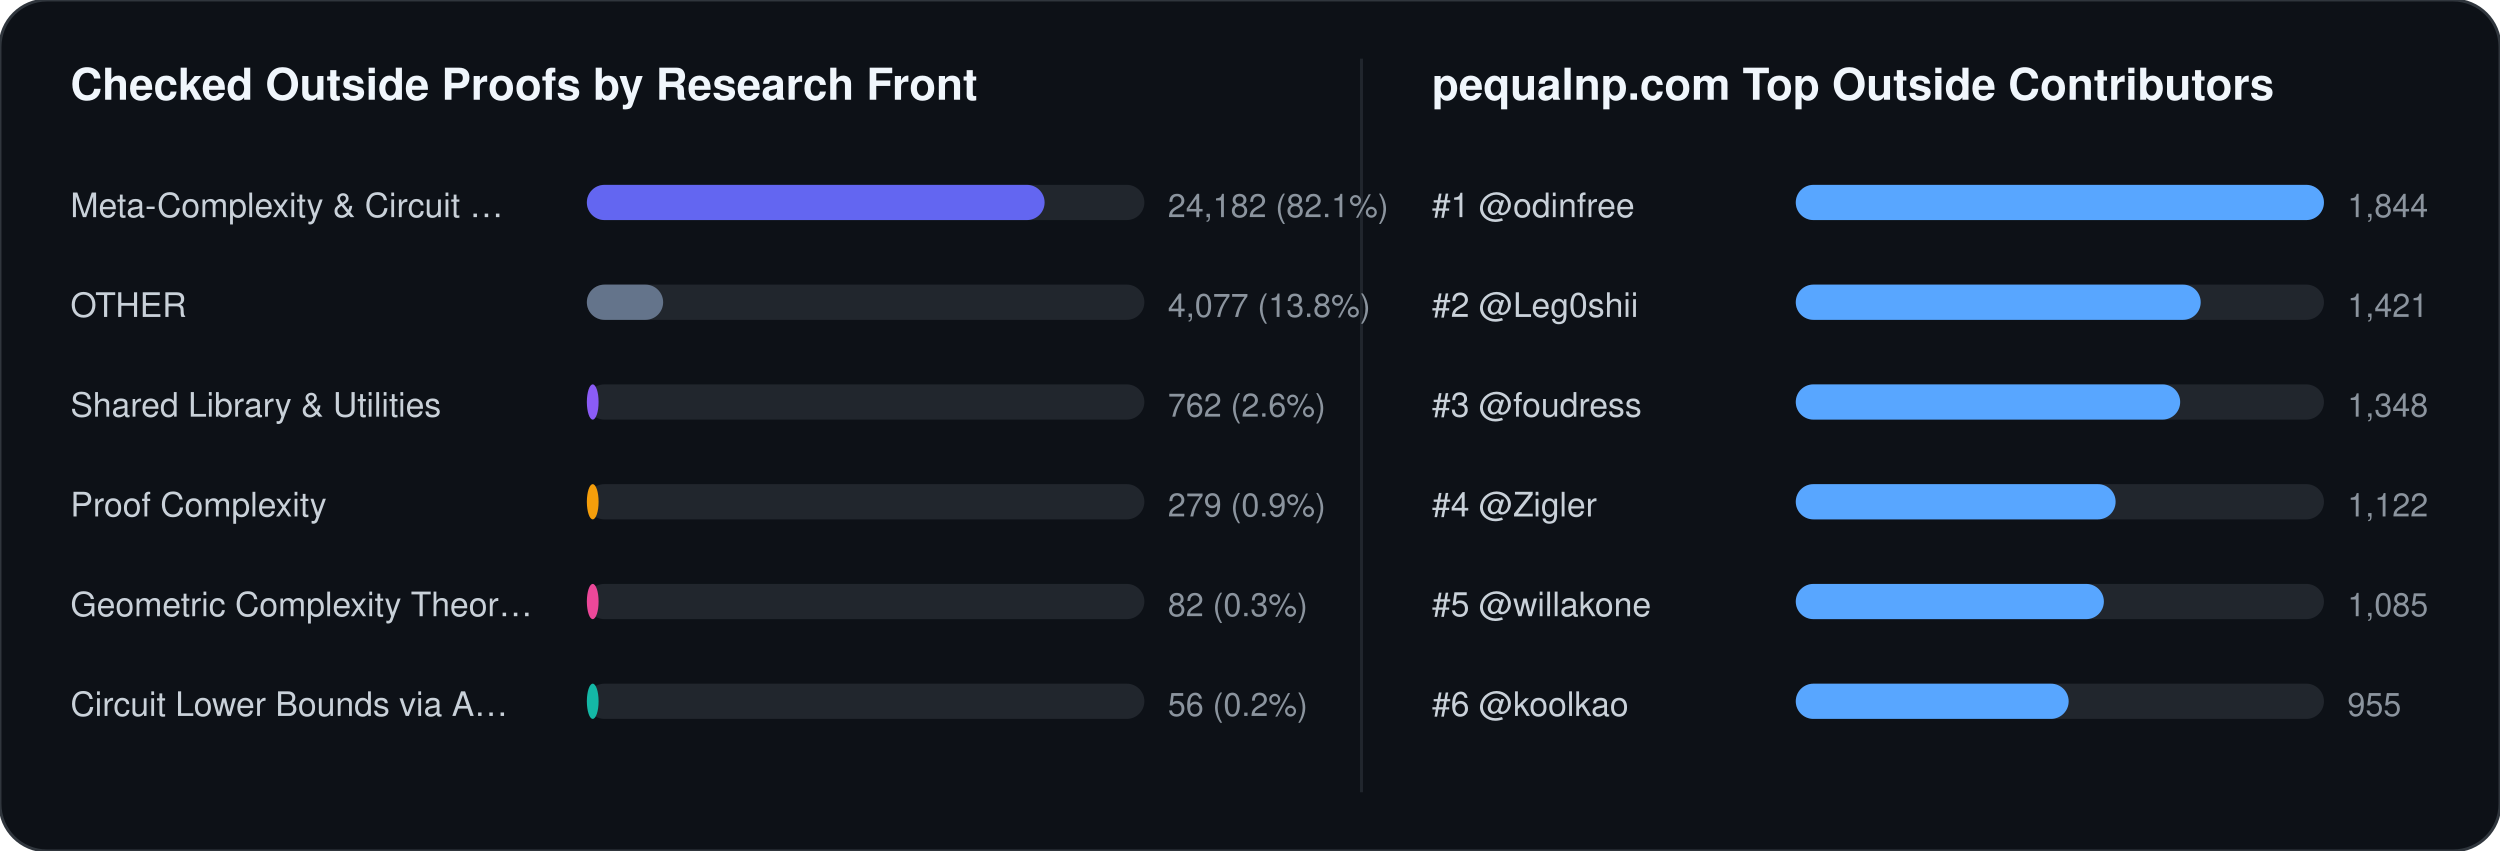
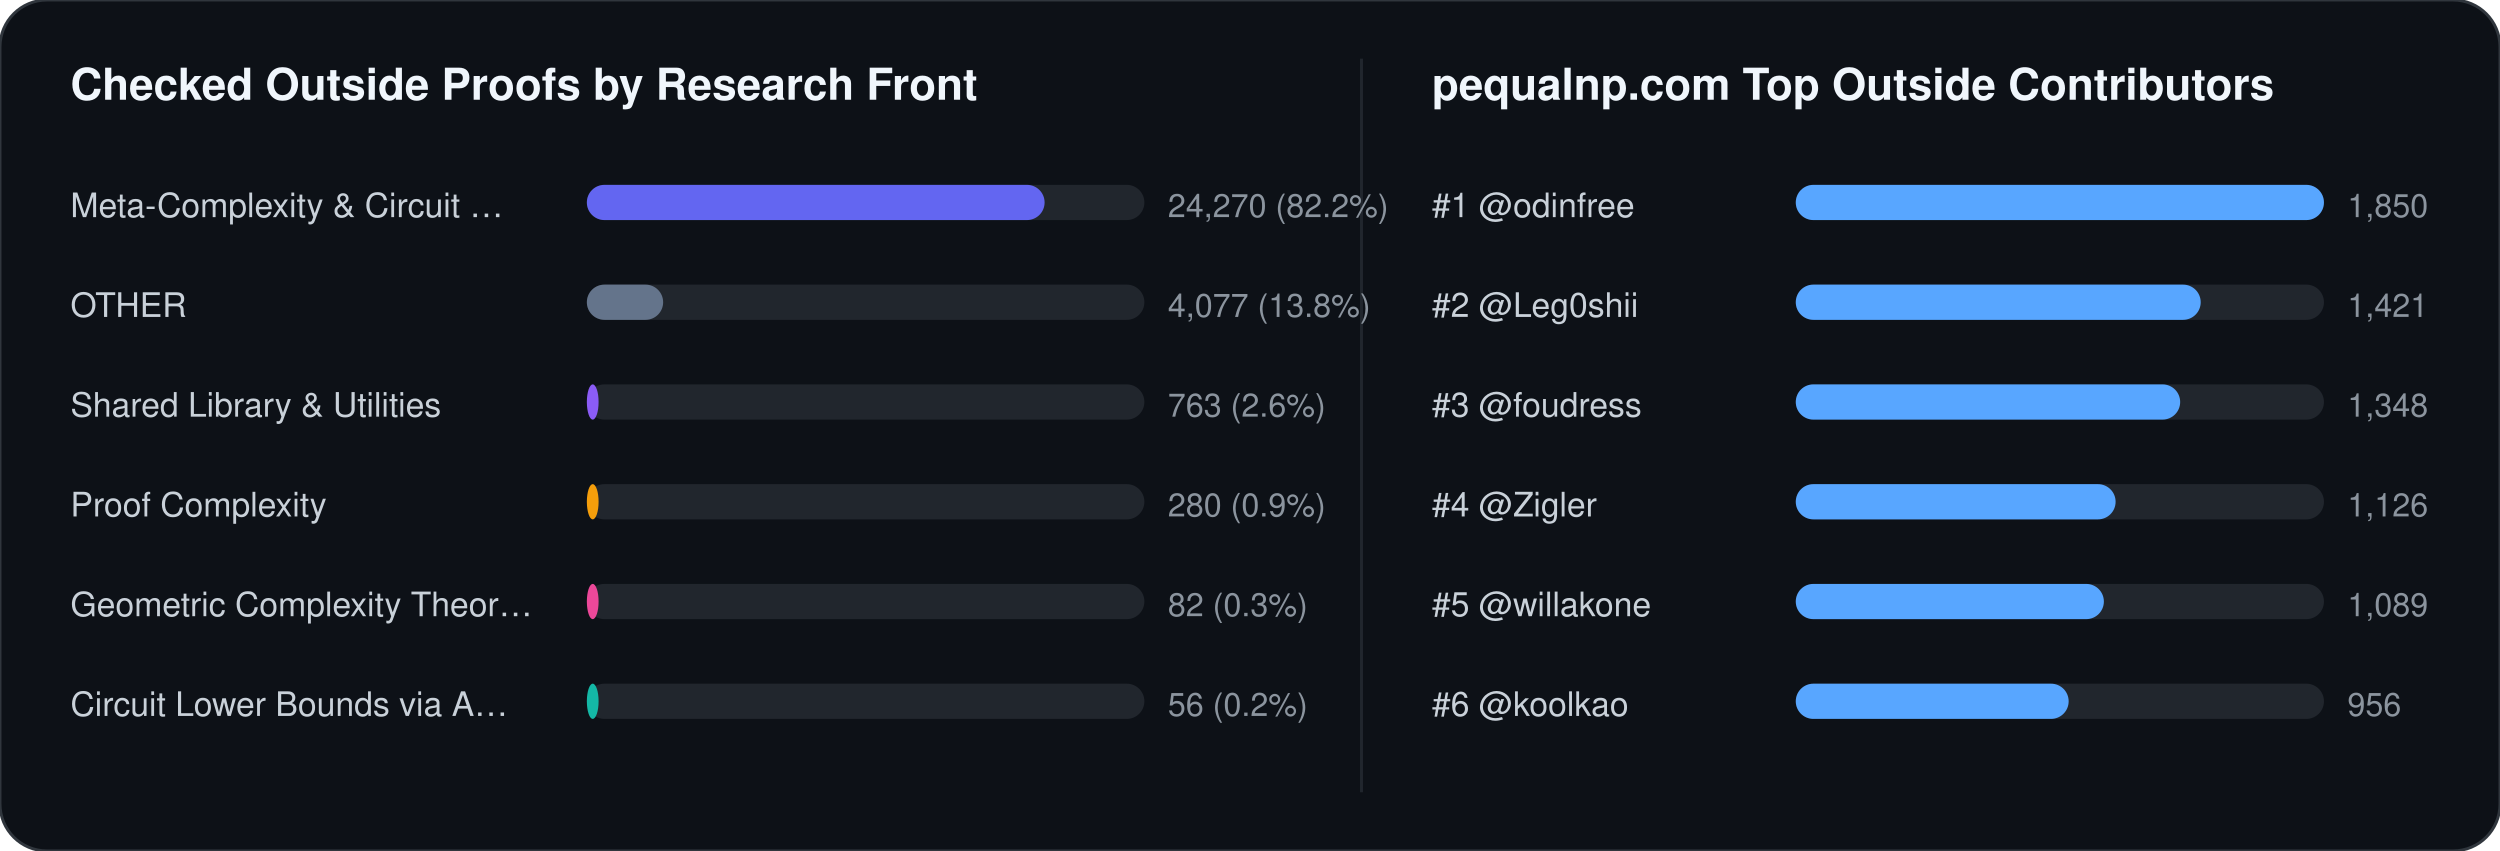
<svg xmlns="http://www.w3.org/2000/svg" width="852" height="290" viewBox="0 0 852 290" font-family="-apple-system,BlinkMacSystemFont,Segoe UI,Helvetica,Arial,sans-serif">
  <rect width="852" height="290" rx="16" fill="#0d1117" stroke="#30363d" stroke-width="1" />
  <text x="24" y="34" fill="#f0f6fc" font-size="15" font-weight="700">Checked Outside Proofs by Research Front</text>
  <line x1="464" y1="20" x2="464" y2="270" stroke="#21262d" stroke-width="1" />
  <text x="488" y="34" fill="#f0f6fc" font-size="15" font-weight="700">pequalnp.com Top Outside Contributors</text>
  <text x="24" y="74" fill="#c9d1d9" font-size="11.5">Meta-Complexity &amp; Circuit …</text>
  <rect x="200" y="63" width="190" height="12" rx="6" fill="#21262d" />
  <rect x="200" y="63" width="156" height="12" rx="6" fill="#6366f1" />
-   <text x="398" y="74" fill="#8b949e" font-size="11">24,182 (82.1%)</text>
+   <text x="398" y="74" fill="#8b949e" font-size="11">24,270 (82.2%)</text>
  <text x="24" y="108" fill="#c9d1d9" font-size="11.5">OTHER</text>
  <rect x="200" y="97" width="190" height="12" rx="6" fill="#21262d" />
  <rect x="200" y="97" width="26" height="12" rx="6" fill="#64748b" />
  <text x="398" y="108" fill="#8b949e" font-size="11">4,077 (13.8%)</text>
  <text x="24" y="142" fill="#c9d1d9" font-size="11.5">Shared Library &amp; Utilities</text>
  <rect x="200" y="131" width="190" height="12" rx="6" fill="#21262d" />
  <rect x="200" y="131" width="4" height="12" rx="6" fill="#8b5cf6" />
-   <text x="398" y="142" fill="#8b949e" font-size="11">762 (2.6%)</text>
+   <text x="398" y="142" fill="#8b949e" font-size="11">763 (2.6%)</text>
  <text x="24" y="176" fill="#c9d1d9" font-size="11.5">Proof Complexity</text>
  <rect x="200" y="165" width="190" height="12" rx="6" fill="#21262d" />
  <rect x="200" y="165" width="4" height="12" rx="6" fill="#f59e0b" />
-   <text x="398" y="176" fill="#8b949e" font-size="11">279 (0.9%)</text>
+   <text x="398" y="176" fill="#8b949e" font-size="11">280 (0.9%)</text>
  <text x="24" y="210" fill="#c9d1d9" font-size="11.5">Geometric Complexity Theor…</text>
  <rect x="200" y="199" width="190" height="12" rx="6" fill="#21262d" />
  <rect x="200" y="199" width="4" height="12" rx="6" fill="#ec4899" />
  <text x="398" y="210" fill="#8b949e" font-size="11">82 (0.3%)</text>
  <text x="24" y="244" fill="#c9d1d9" font-size="11.5">Circuit Lower Bounds via A…</text>
  <rect x="200" y="233" width="190" height="12" rx="6" fill="#21262d" />
  <rect x="200" y="233" width="4" height="12" rx="6" fill="#14b8a6" />
  <text x="398" y="244" fill="#8b949e" font-size="11">56 (0.2%)</text>
  <text x="488" y="74" fill="#c9d1d9" font-size="11.5">#1 @odinfree</text>
  <rect x="612" y="63" width="180" height="12" rx="6" fill="#21262d" />
  <rect x="612" y="63" width="180" height="12" rx="6" fill="#58a6ff" />
-   <text x="800" y="74" fill="#8b949e" font-size="11">1,844</text>
+   <text x="800" y="74" fill="#8b949e" font-size="11">1,850</text>
  <text x="488" y="108" fill="#c9d1d9" font-size="11.5">#2 @Leg0shii</text>
  <rect x="612" y="97" width="180" height="12" rx="6" fill="#21262d" />
  <rect x="612" y="97" width="138" height="12" rx="6" fill="#58a6ff" />
  <text x="800" y="108" fill="#8b949e" font-size="11">1,421</text>
  <text x="488" y="142" fill="#c9d1d9" font-size="11.5">#3 @foudress</text>
  <rect x="612" y="131" width="180" height="12" rx="6" fill="#21262d" />
  <rect x="612" y="131" width="131" height="12" rx="6" fill="#58a6ff" />
  <text x="800" y="142" fill="#8b949e" font-size="11">1,348</text>
  <text x="488" y="176" fill="#c9d1d9" font-size="11.5">#4 @Zigler</text>
  <rect x="612" y="165" width="180" height="12" rx="6" fill="#21262d" />
  <rect x="612" y="165" width="109" height="12" rx="6" fill="#58a6ff" />
-   <text x="800" y="176" fill="#8b949e" font-size="11">1,122</text>
+   <text x="800" y="176" fill="#8b949e" font-size="11">1,126</text>
  <text x="488" y="210" fill="#c9d1d9" font-size="11.5">#5 @willakone</text>
  <rect x="612" y="199" width="180" height="12" rx="6" fill="#21262d" />
  <rect x="612" y="199" width="105" height="12" rx="6" fill="#58a6ff" />
-   <text x="800" y="210" fill="#8b949e" font-size="11">1,085</text>
+   <text x="800" y="210" fill="#8b949e" font-size="11">1,089</text>
  <text x="488" y="244" fill="#c9d1d9" font-size="11.5">#6 @koolkao</text>
  <rect x="612" y="233" width="180" height="12" rx="6" fill="#21262d" />
  <rect x="612" y="233" width="93" height="12" rx="6" fill="#58a6ff" />
-   <text x="800" y="244" fill="#8b949e" font-size="11">955</text>
+   <text x="800" y="244" fill="#8b949e" font-size="11">956</text>
</svg>
